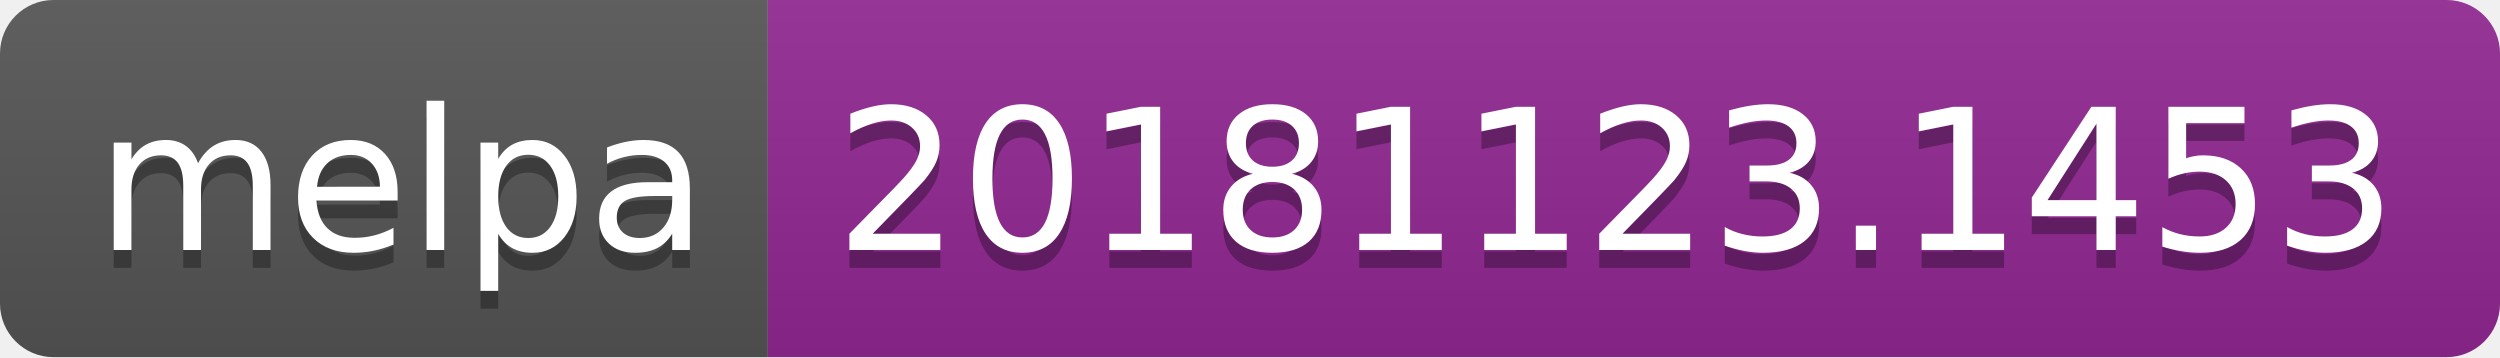
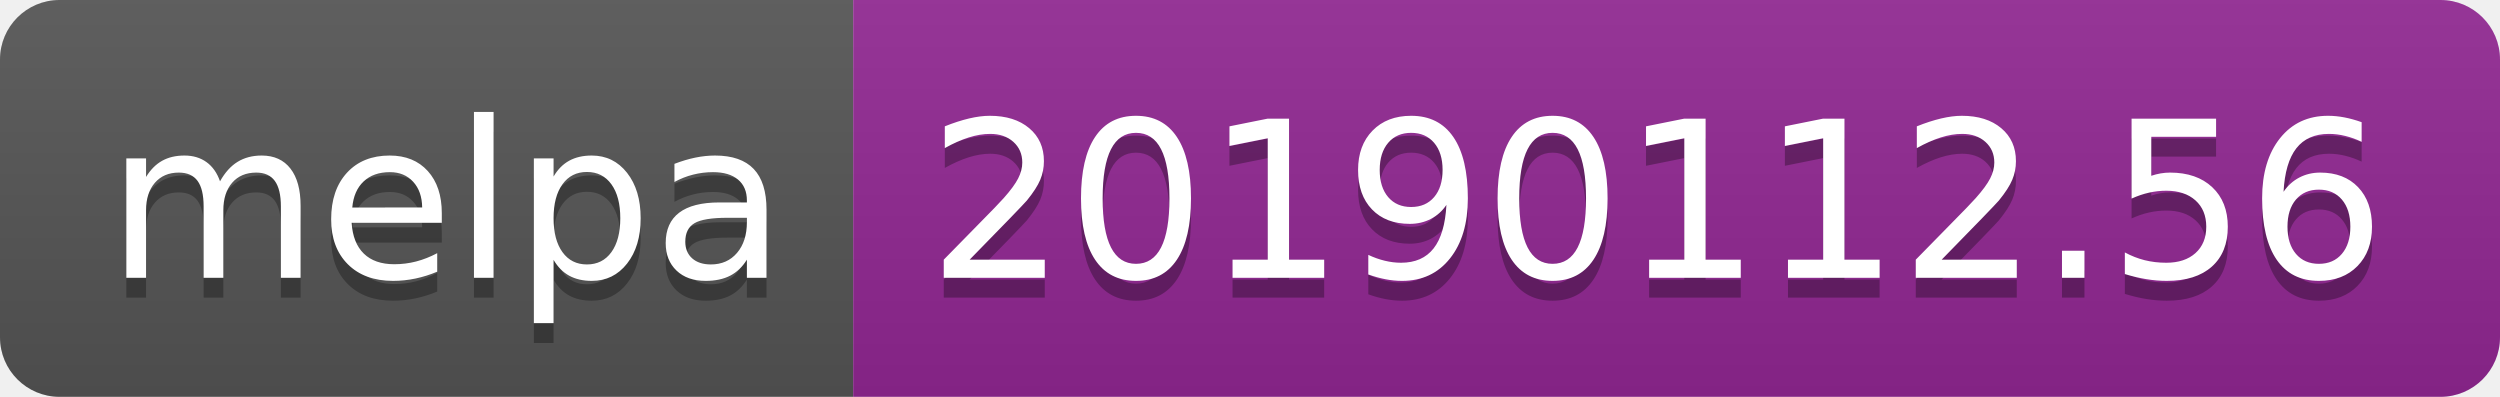
- <svg xmlns="http://www.w3.org/2000/svg" width="140" height="20">
+ <svg xmlns="http://www.w3.org/2000/svg" width="126" height="20">
  <linearGradient id="b" x2="0" y2="100%">
    <stop offset="0" stop-color="#bbb" stop-opacity=".1" />
    <stop offset="1" stop-opacity=".1" />
  </linearGradient>
  <clipPath id="a">
-     <rect width="140" height="20" rx="3" fill="#fff" />
+     <rect width="126" height="20" rx="3" fill="#fff" />
  </clipPath>
  <g clip-path="url(#a)">
    <path fill="#555" d="M0 0h43v20H0z" />
-     <path fill="#922793" d="M43 0h97v20H43z" />
-     <path fill="url(#b)" d="M0 0h140v20H0z" />
+     <path fill="#922793" d="M43 0h83v20H43z" />
+     <path fill="url(#b)" d="M0 0h126v20H0z" />
  </g>
  <g fill="#fff" text-anchor="middle" font-family="DejaVu Sans,Verdana,Geneva,sans-serif" font-size="110">
    <text x="225" y="150" fill="#010101" fill-opacity=".3" transform="scale(.1)" textLength="330">melpa</text>
    <text x="225" y="140" transform="scale(.1)" textLength="330">melpa</text>
-     <text x="905" y="150" fill="#010101" fill-opacity=".3" transform="scale(.1)" textLength="870">20181123.1453</text>
-     <text x="905" y="140" transform="scale(.1)" textLength="870">20181123.1453</text>
+     <text x="835" y="150" fill="#010101" fill-opacity=".3" transform="scale(.1)" textLength="730">20190112.56</text>
+     <text x="835" y="140" transform="scale(.1)" textLength="730">20190112.56</text>
  </g>
</svg>
